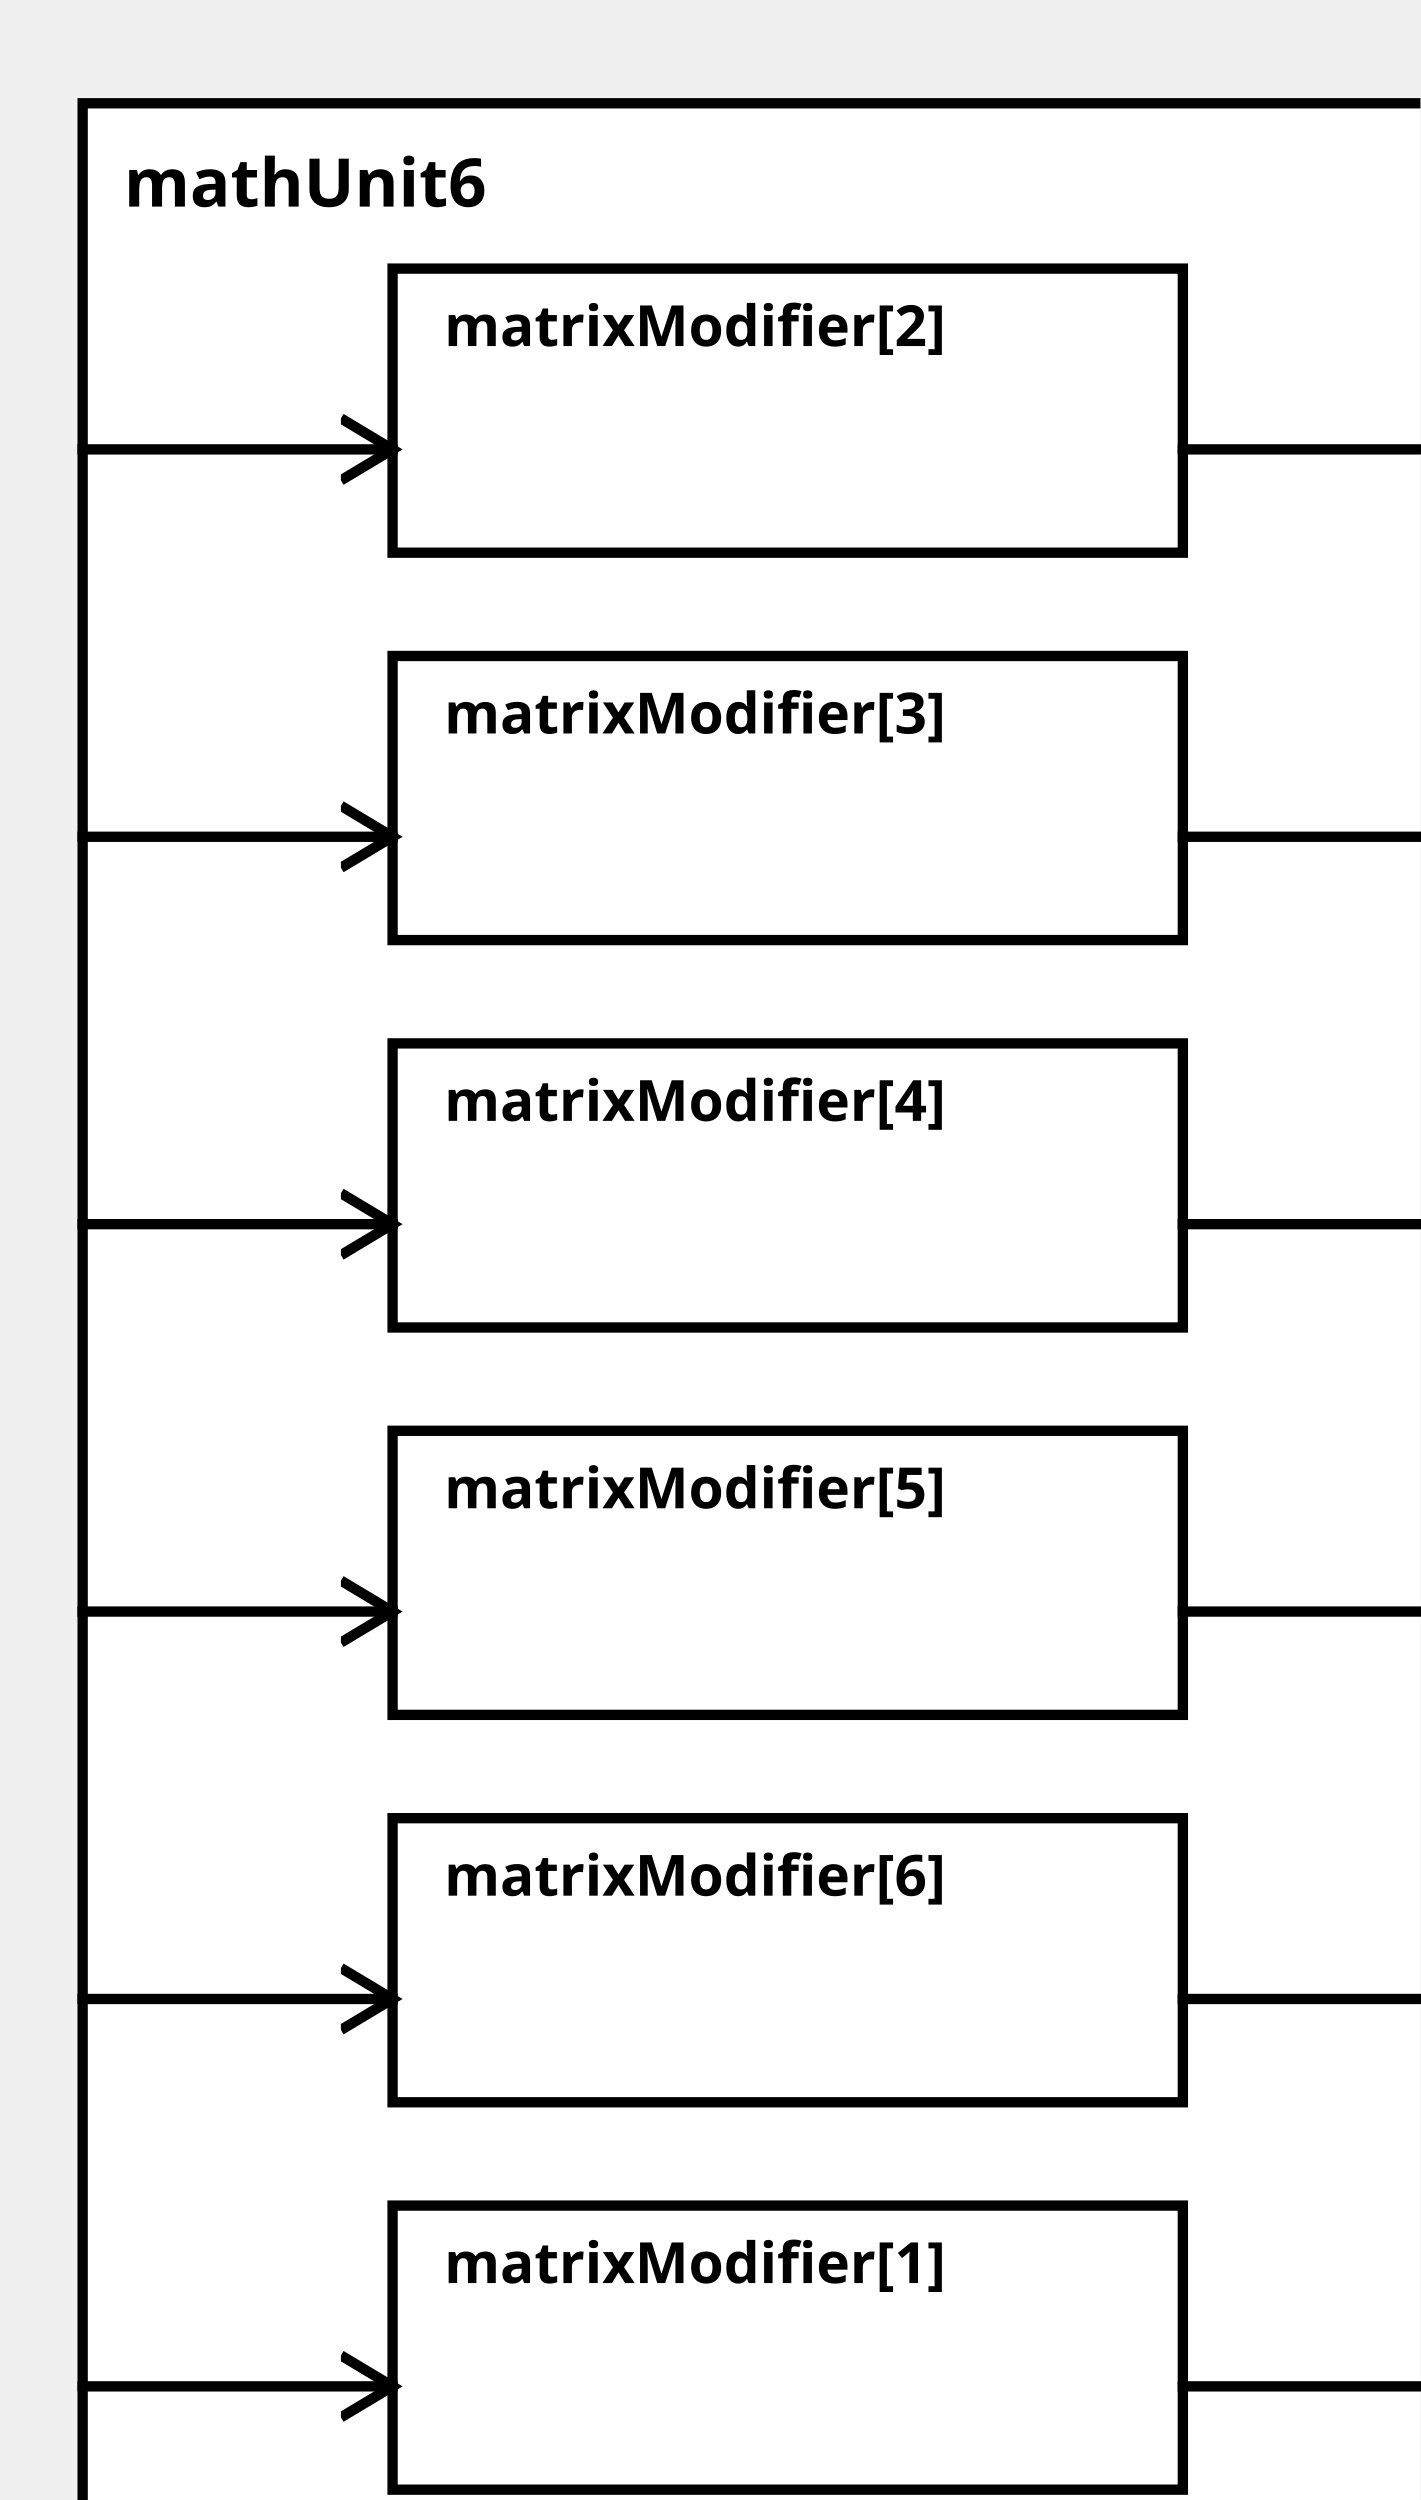
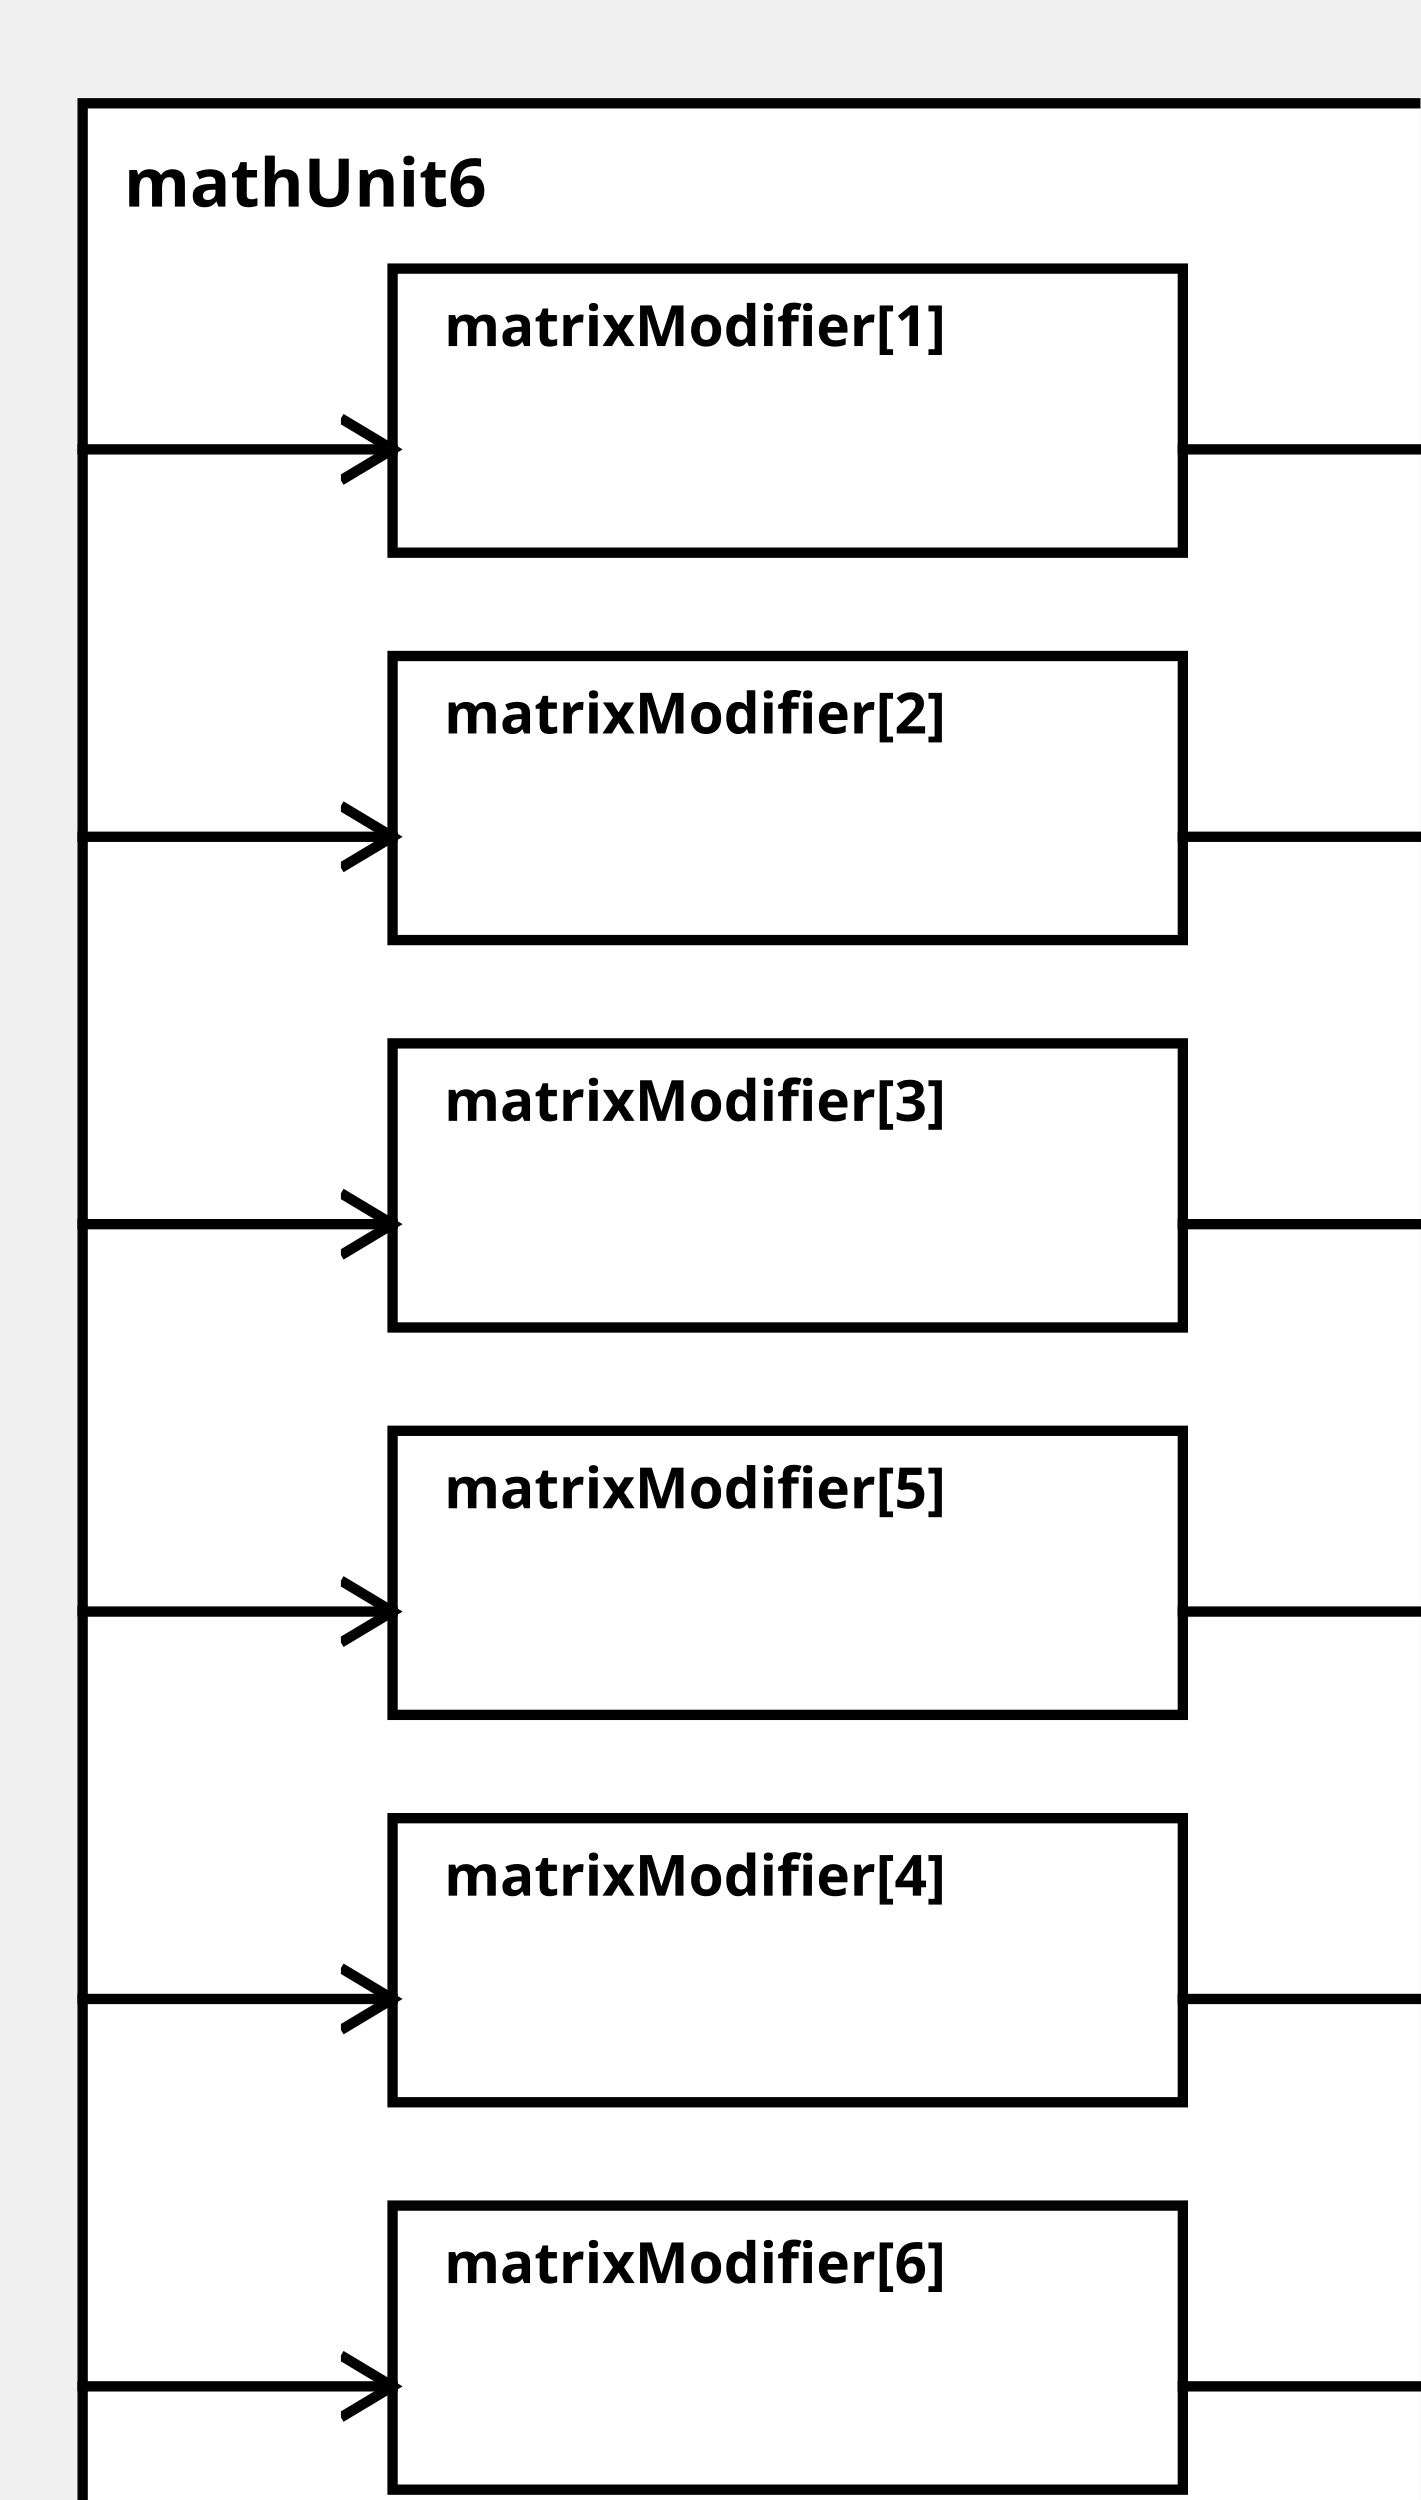
<svg xmlns="http://www.w3.org/2000/svg" width="100%" height="100%" version="1.1">
  <svg version="1.1">
    <g transform="translate(16 20)">
      <rect id="0" width="273" height="482" style="fill:white;stroke:black;stroke-width:2;fill-opacity:1.0;stroke-opacity:1.0" />
      <text x="8" y="20" style="font-weight: bold" font-family="Verdana" font-size="13" fill="black">
            mathUnit6
    </text>
    </g>
  </svg>
-   <g transform="translate(76 427)">
-     <rect data-name="paper.mathUnit6.matrixModifier[1]" id="7" width="153" height="55" style="fill:white;stroke:black;stroke-width:2;fill-opacity:1.0;stroke-opacity:1.0" />
+   <g transform="translate(76 52)">
+     <rect data-name="paper.mathUnit6.matrixModifier[1]" id="2" width="153" height="55" style="fill:white;stroke:black;stroke-width:2;fill-opacity:1.0;stroke-opacity:1.0" />
    <text x="10" y="15" alignment-baseline="middle" style="font-weight: bold" font-family="Verdana" font-size="11" fill="black">
    matrixModifier[1]
    </text>
  </g>
-   <g transform="translate(76 52)">
-     <rect data-name="paper.mathUnit6.matrixModifier[2]" id="2" width="153" height="55" style="fill:white;stroke:black;stroke-width:2;fill-opacity:1.0;stroke-opacity:1.0" />
+   <g transform="translate(76 127)">
+     <rect data-name="paper.mathUnit6.matrixModifier[2]" id="3" width="153" height="55" style="fill:white;stroke:black;stroke-width:2;fill-opacity:1.0;stroke-opacity:1.0" />
    <text x="10" y="15" alignment-baseline="middle" style="font-weight: bold" font-family="Verdana" font-size="11" fill="black">
    matrixModifier[2]
    </text>
  </g>
-   <g transform="translate(76 127)">
-     <rect data-name="paper.mathUnit6.matrixModifier[3]" id="3" width="153" height="55" style="fill:white;stroke:black;stroke-width:2;fill-opacity:1.0;stroke-opacity:1.0" />
+   <g transform="translate(76 202)">
+     <rect data-name="paper.mathUnit6.matrixModifier[3]" id="4" width="153" height="55" style="fill:white;stroke:black;stroke-width:2;fill-opacity:1.0;stroke-opacity:1.0" />
    <text x="10" y="15" alignment-baseline="middle" style="font-weight: bold" font-family="Verdana" font-size="11" fill="black">
    matrixModifier[3]
    </text>
  </g>
-   <g transform="translate(76 202)">
-     <rect data-name="paper.mathUnit6.matrixModifier[4]" id="4" width="153" height="55" style="fill:white;stroke:black;stroke-width:2;fill-opacity:1.0;stroke-opacity:1.0" />
+   <g transform="translate(76 352)">
+     <rect data-name="paper.mathUnit6.matrixModifier[4]" id="6" width="153" height="55" style="fill:white;stroke:black;stroke-width:2;fill-opacity:1.0;stroke-opacity:1.0" />
    <text x="10" y="15" alignment-baseline="middle" style="font-weight: bold" font-family="Verdana" font-size="11" fill="black">
    matrixModifier[4]
    </text>
  </g>
  <g transform="translate(76 277)">
    <rect data-name="paper.mathUnit6.matrixModifier[5]" id="5" width="153" height="55" style="fill:white;stroke:black;stroke-width:2;fill-opacity:1.0;stroke-opacity:1.0" />
    <text x="10" y="15" alignment-baseline="middle" style="font-weight: bold" font-family="Verdana" font-size="11" fill="black">
    matrixModifier[5]
    </text>
  </g>
-   <g transform="translate(76 352)">
-     <rect data-name="paper.mathUnit6.matrixModifier[6]" id="6" width="153" height="55" style="fill:white;stroke:black;stroke-width:2;fill-opacity:1.0;stroke-opacity:1.0" />
+   <g transform="translate(76 427)">
+     <rect data-name="paper.mathUnit6.matrixModifier[6]" id="7" width="153" height="55" style="fill:white;stroke:black;stroke-width:2;fill-opacity:1.0;stroke-opacity:1.0" />
    <text x="10" y="15" alignment-baseline="middle" style="font-weight: bold" font-family="Verdana" font-size="11" fill="black">
    matrixModifier[6]
    </text>
  </g>
  <defs>
    <marker id="0,0,0" markerWidth="13" markerHeight="13" refX="5" refY="5" orient="auto">
      <polyline points="0,2 5,5 0,8" style="fill:none; stroke:rgb(0,0,0);                     stroke-width:1" />
    </marker>
  </defs>
-   <line stroke-linecap="square" x1="229" y1="462" x2="289" y2="462" style="stroke:rgb(0, 0,0);             stroke-width:2;                 marker-end: url(#0,0,0)             " />
  <line stroke-linecap="square" x1="229" y1="87" x2="289" y2="87" style="stroke:rgb(0, 0,0);             stroke-width:2;                 marker-end: url(#0,0,0)             " />
  <line stroke-linecap="square" x1="229" y1="162" x2="289" y2="162" style="stroke:rgb(0, 0,0);             stroke-width:2;                 marker-end: url(#0,0,0)             " />
  <line stroke-linecap="square" x1="229" y1="237" x2="289" y2="237" style="stroke:rgb(0, 0,0);             stroke-width:2;                 marker-end: url(#0,0,0)             " />
+   <line stroke-linecap="square" x1="229" y1="387" x2="289" y2="387" style="stroke:rgb(0, 0,0);             stroke-width:2;                 marker-end: url(#0,0,0)             " />
  <line stroke-linecap="square" x1="229" y1="312" x2="289" y2="312" style="stroke:rgb(0, 0,0);             stroke-width:2;                 marker-end: url(#0,0,0)             " />
-   <line stroke-linecap="square" x1="229" y1="387" x2="289" y2="387" style="stroke:rgb(0, 0,0);             stroke-width:2;                 marker-end: url(#0,0,0)             " />
-   <line stroke-linecap="square" x1="16" y1="462" x2="76" y2="462" style="stroke:rgb(0, 0,0);             stroke-width:2;                 marker-end: url(#0,0,0)             " />
+   <line stroke-linecap="square" x1="229" y1="462" x2="289" y2="462" style="stroke:rgb(0, 0,0);             stroke-width:2;                 marker-end: url(#0,0,0)             " />
  <line stroke-linecap="square" x1="16" y1="87" x2="76" y2="87" style="stroke:rgb(0, 0,0);             stroke-width:2;                 marker-end: url(#0,0,0)             " />
  <line stroke-linecap="square" x1="16" y1="162" x2="76" y2="162" style="stroke:rgb(0, 0,0);             stroke-width:2;                 marker-end: url(#0,0,0)             " />
  <line stroke-linecap="square" x1="16" y1="237" x2="76" y2="237" style="stroke:rgb(0, 0,0);             stroke-width:2;                 marker-end: url(#0,0,0)             " />
+   <line stroke-linecap="square" x1="16" y1="387" x2="76" y2="387" style="stroke:rgb(0, 0,0);             stroke-width:2;                 marker-end: url(#0,0,0)             " />
  <line stroke-linecap="square" x1="16" y1="312" x2="76" y2="312" style="stroke:rgb(0, 0,0);             stroke-width:2;                 marker-end: url(#0,0,0)             " />
-   <line stroke-linecap="square" x1="16" y1="387" x2="76" y2="387" style="stroke:rgb(0, 0,0);             stroke-width:2;                 marker-end: url(#0,0,0)             " />
+   <line stroke-linecap="square" x1="16" y1="462" x2="76" y2="462" style="stroke:rgb(0, 0,0);             stroke-width:2;                 marker-end: url(#0,0,0)             " />
</svg>
